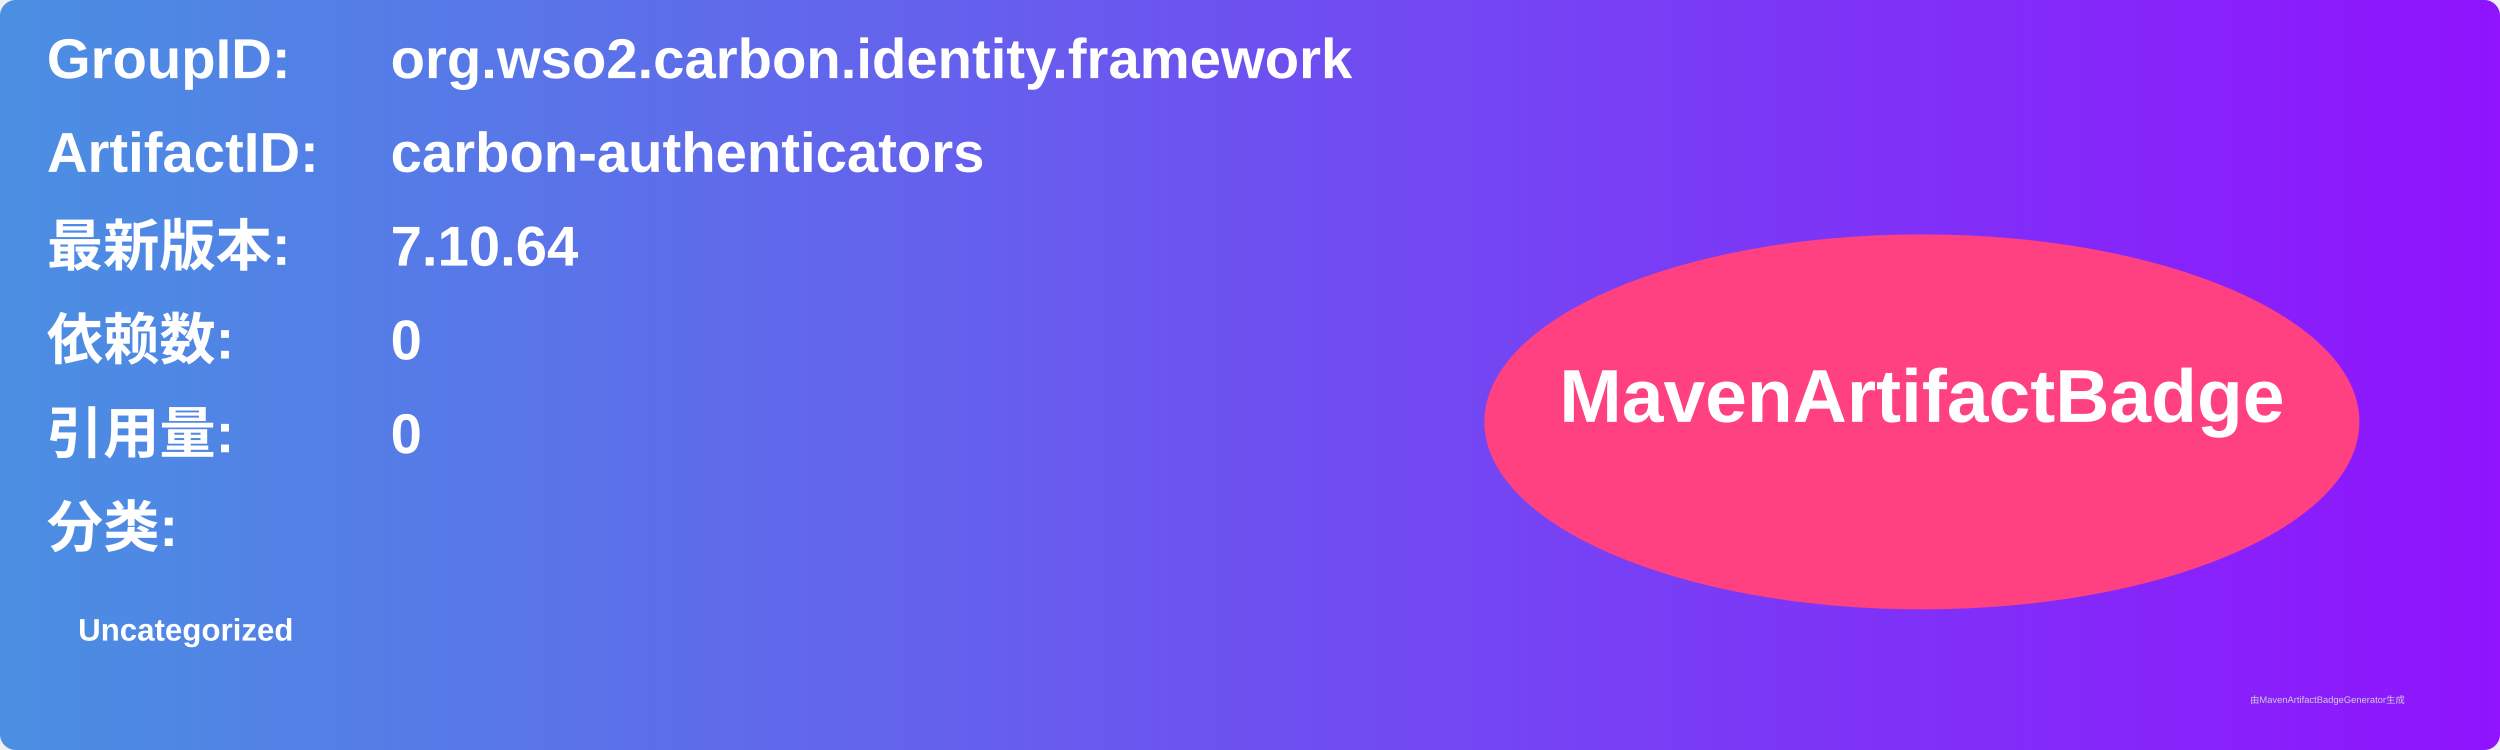
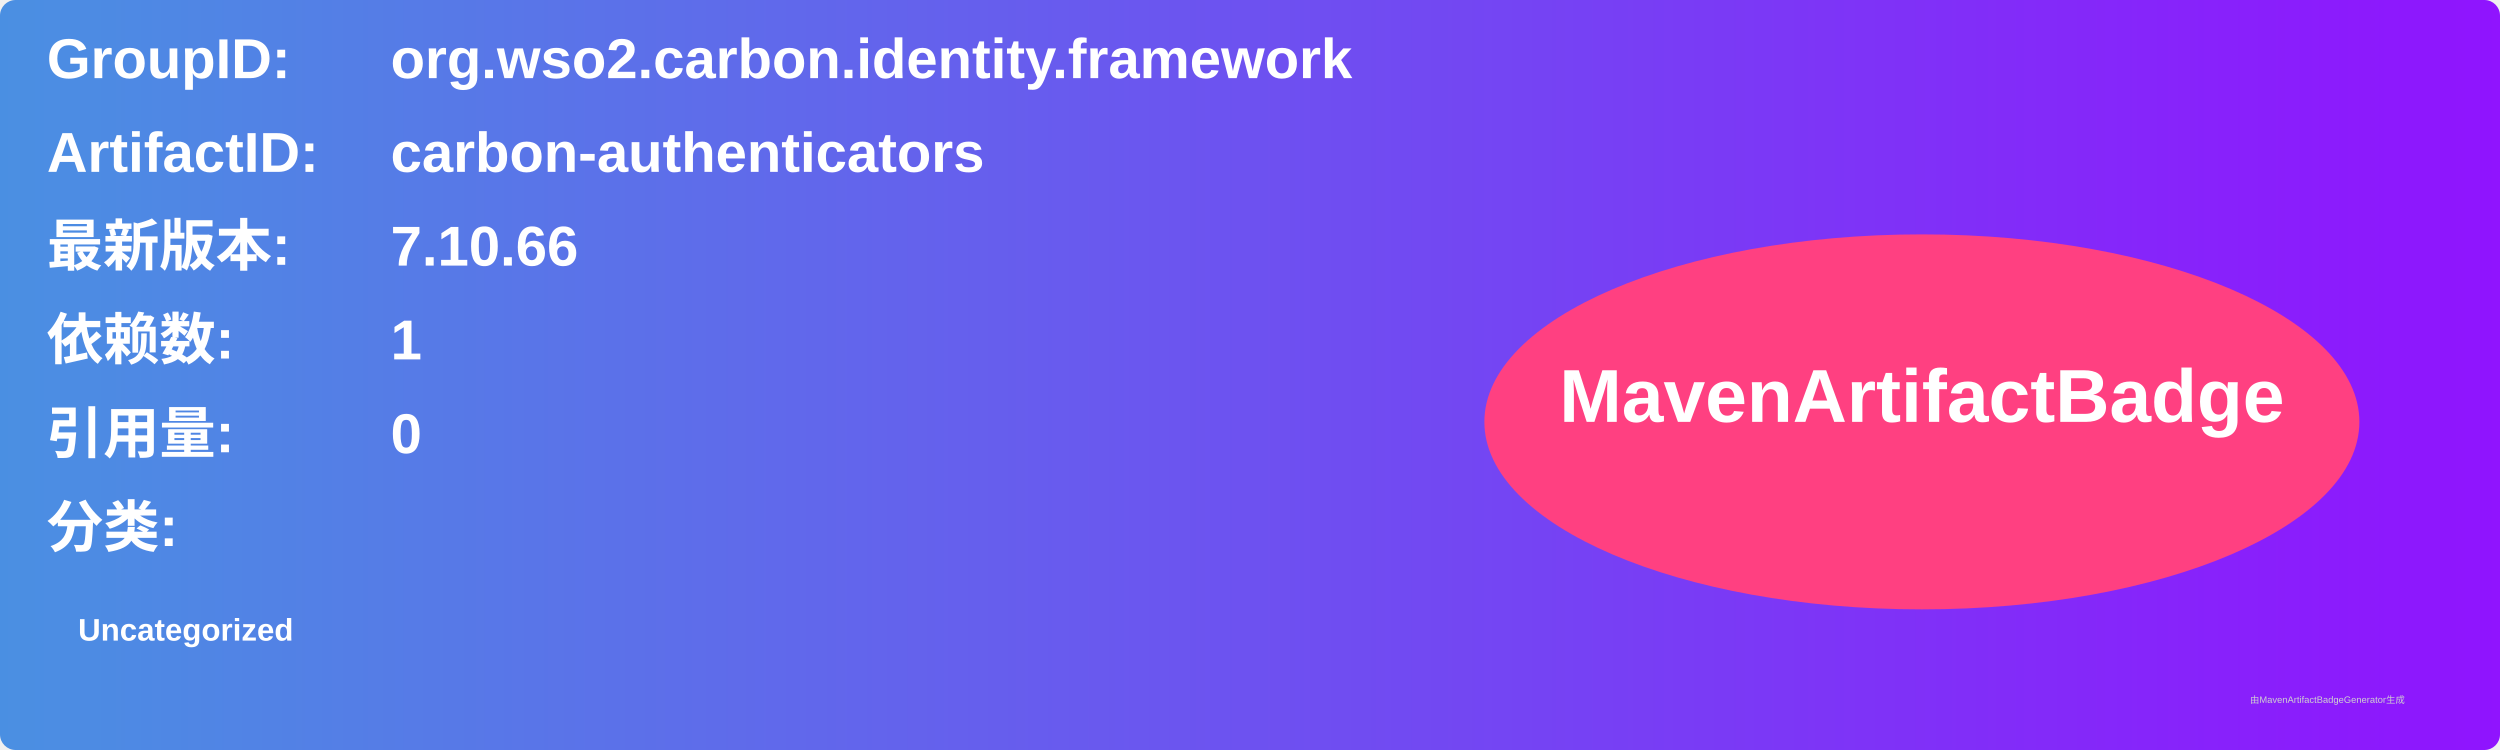
<svg xmlns="http://www.w3.org/2000/svg" width="800" height="240" viewBox="0 0 800 240">
  <linearGradient id="grad" x1="0%" y1="0%" x2="100%" y2="0%">
    <stop offset="0%" stop-color="#4a90e2" />
    <stop offset="100%" stop-color="#9013fe" />
  </linearGradient>
  <rect width="100%" height="100%" rx="5" ry="5" fill="url(#grad)" />
  <g transform="translate(15, 15)">
    <text x="0" y="10" font-family="Arial" font-size="18" fill="white" font-weight="bold" width="260">GroupID:</text>
    <text x="110" y="10" font-family="Arial" font-size="18" fill="white" font-weight="bold" width="460">org.wso2.carbon.identity.framework</text>
    <text x="0" y="40" font-family="Arial" font-size="18" fill="white" font-weight="bold" width="260">ArtifactID:</text>
    <text x="110" y="40" font-family="Arial" font-size="18" fill="white" font-weight="bold" width="460">carbon-authenticators</text>
    <text x="0" y="70" font-family="Arial" font-size="18" fill="white" font-weight="bold">最新版本:</text>
    <text x="110" y="70" font-family="Arial" font-size="18" fill="white" font-weight="bold">
-       <tspan font-weight="bold">7.10.64</tspan>
+       <tspan font-weight="bold">7.10.66</tspan>
    </text>
    <text x="0" y="100" font-family="Arial" font-size="18" fill="white" font-weight="bold">依赖数: </text>
    <text x="110" y="100" font-family="Arial" font-size="18" fill="white">
-       <tspan font-weight="bold">0</tspan>
+       <tspan font-weight="bold">1</tspan>
    </text>
    <text x="0" y="130" font-family="Arial" font-size="18" fill="white" font-weight="bold">引用量: </text>
    <text x="110" y="130" font-family="Arial" font-size="18" fill="white">
      <tspan font-weight="bold">0</tspan>
    </text>
    <text x="0" y="160" font-family="Arial" font-size="18" fill="white" font-weight="bold">分类:</text>
    <text x="10" y="190" font-family="Arial" font-size="10" fill="white">
      <tspan font-weight="bold">Uncategorized</tspan>
    </text>
    <ellipse cx="600" cy="120" rx="140" ry="60" fill="#ff4081" />
    <text x="600" y="120" text-anchor="middle" font-family="Arial" font-size="24" fill="white" font-weight="bold">MavenArtifactBadge</text>
  </g>
  <text x="720" y="225" font-family="Arial" font-size="3" fill="#d0d0d0">由MavenArtifactBadgeGenerator生成</text>
</svg>
